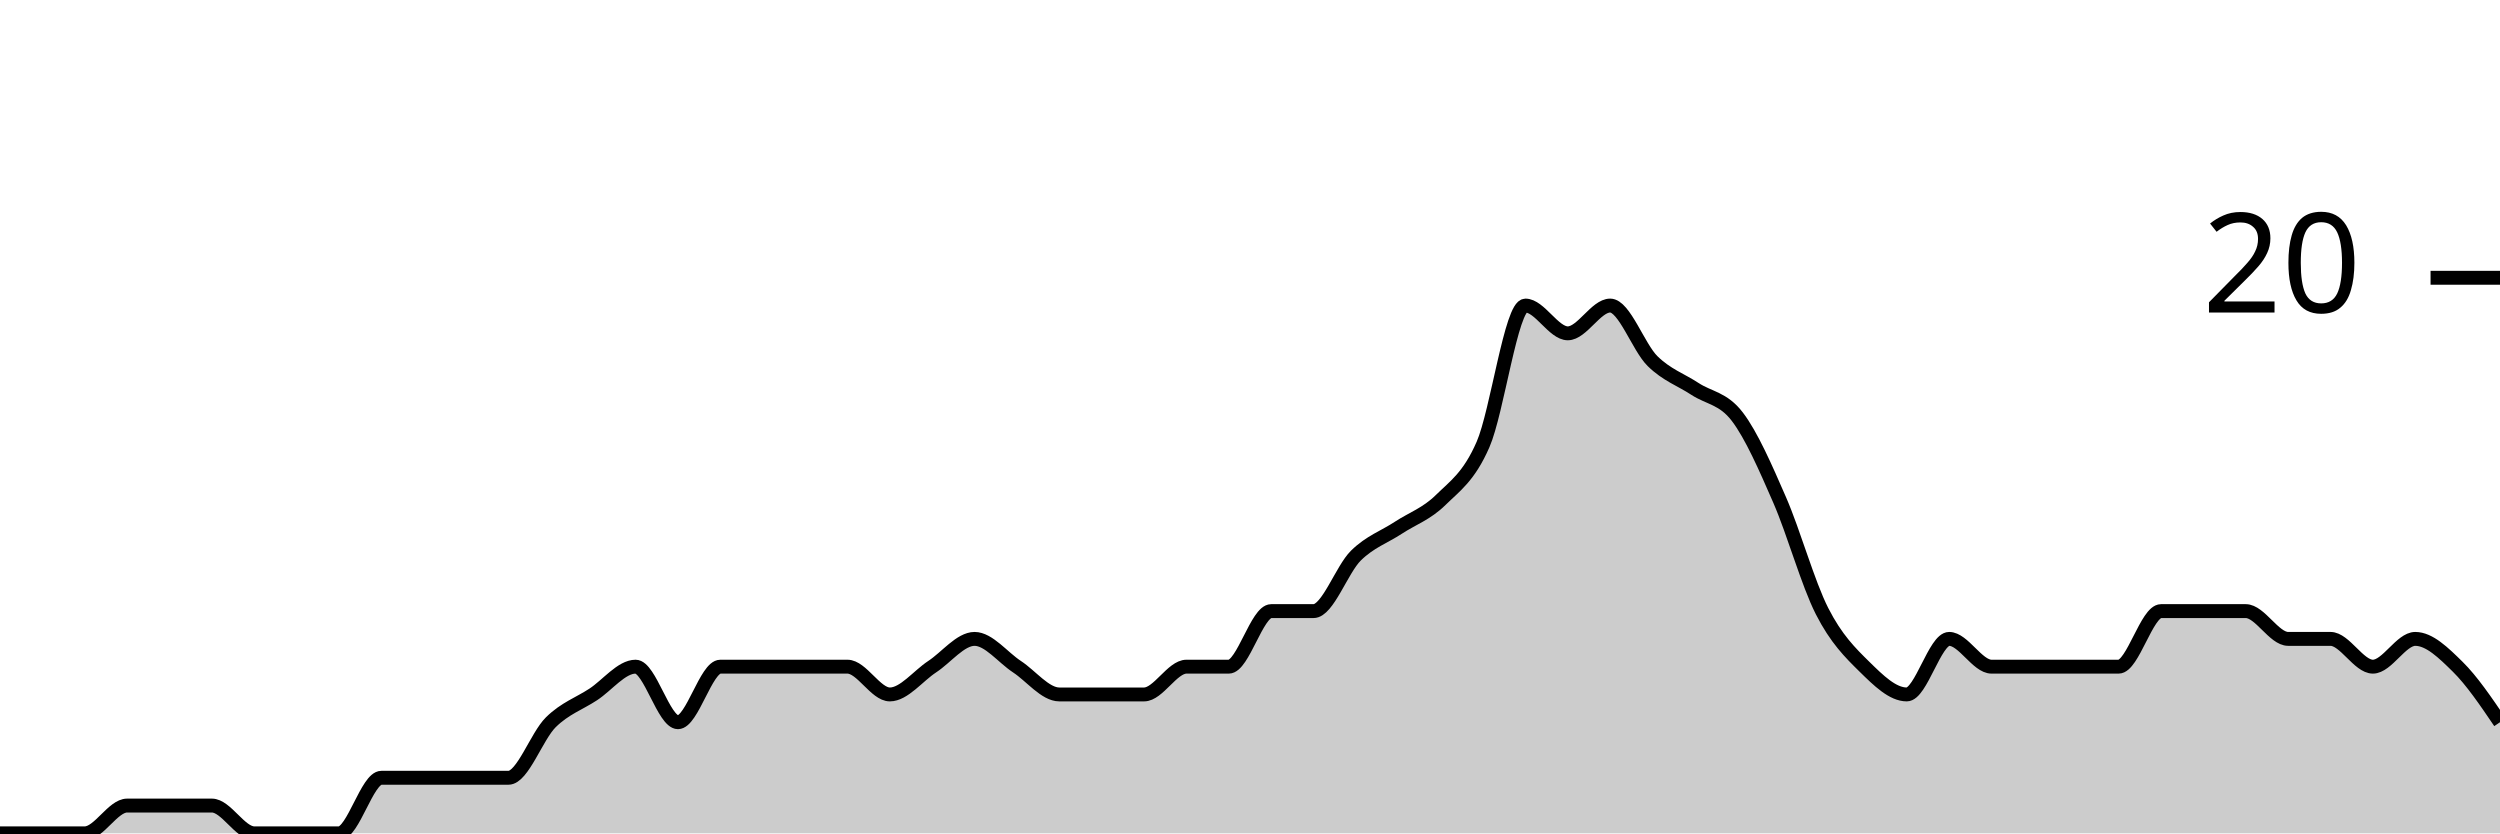
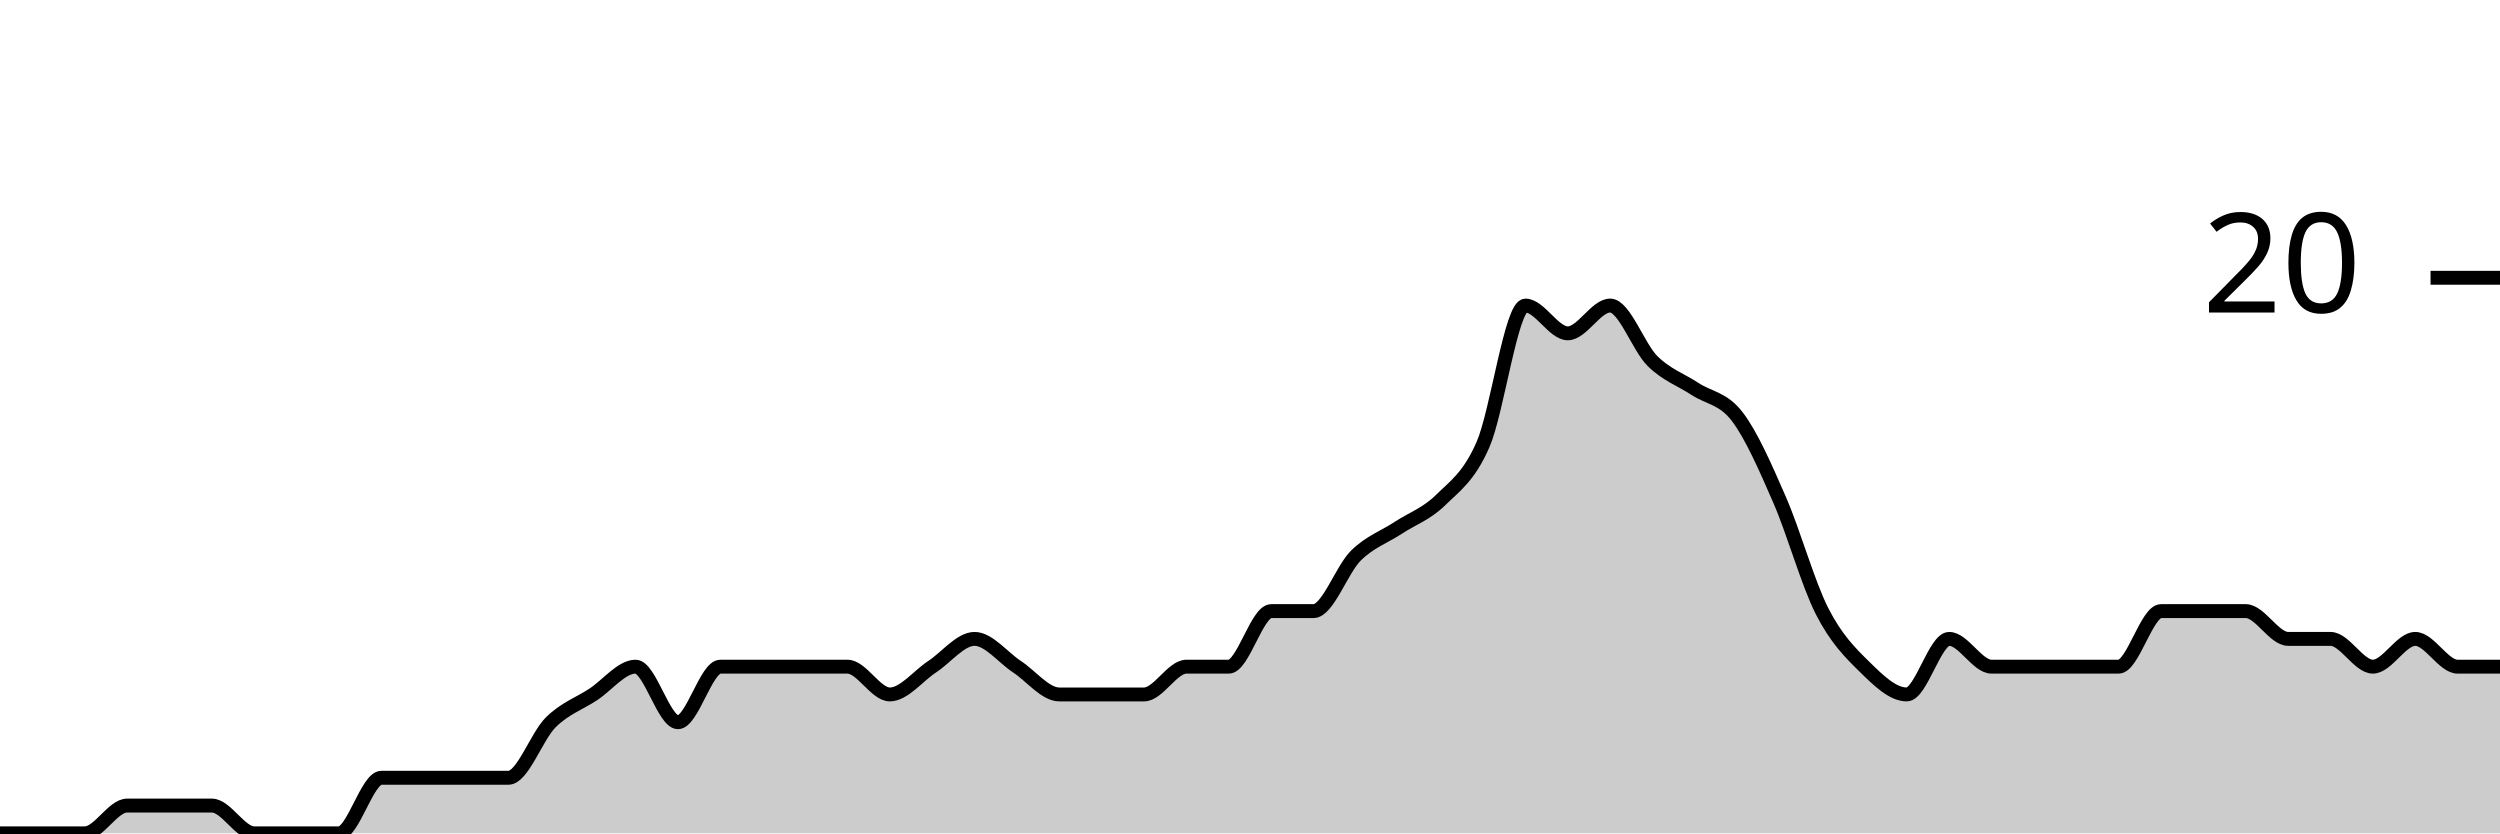
<svg xmlns="http://www.w3.org/2000/svg" viewBox="0 0 180 60">
  <g transform="translate(0,20)">
-     <path class="area" fill="rgba(0, 0, 0, 0.2)" d="M0,40C1.017,40,2.034,40,3.051,40C4.068,40,5.085,40,6.102,40C7.119,40,8.136,38,9.153,38C10.169,38,11.186,38,12.203,38C13.22,38,14.237,38,15.254,38C16.271,38,17.288,40,18.305,40C19.322,40,20.339,40,21.356,40C22.373,40,23.39,40,24.407,40C25.424,40,26.441,36,27.458,36C28.475,36,29.492,36,30.508,36C31.525,36,32.542,36,33.559,36C34.576,36,35.593,36,36.61,36C37.627,36,38.644,33,39.661,32C40.678,31,41.695,30.667,42.712,30C43.729,29.333,44.746,28,45.763,28C46.78,28,47.797,32,48.814,32C49.831,32,50.847,28,51.864,28C52.881,28,53.898,28,54.915,28C55.932,28,56.949,28,57.966,28C58.983,28,60,28,61.017,28C62.034,28,63.051,30,64.068,30C65.085,30,66.102,28.667,67.119,28C68.136,27.333,69.153,26,70.169,26C71.186,26,72.203,27.333,73.22,28C74.237,28.667,75.254,30,76.271,30C77.288,30,78.305,30,79.322,30C80.339,30,81.356,30,82.373,30C83.39,30,84.407,28,85.424,28C86.441,28,87.458,28,88.475,28C89.492,28,90.508,24,91.525,24C92.542,24,93.559,24,94.576,24C95.593,24,96.61,21,97.627,20C98.644,19,99.661,18.667,100.678,18C101.695,17.333,102.712,17,103.729,16C104.746,15,105.763,14.333,106.78,12C107.797,9.667,108.814,2,109.831,2C110.847,2,111.864,4,112.881,4C113.898,4,114.915,2,115.932,2C116.949,2,117.966,5,118.983,6C120,7,121.017,7.333,122.034,8C123.051,8.667,124.068,8.667,125.085,10C126.102,11.333,127.119,13.667,128.136,16C129.153,18.333,130.169,22,131.186,24C132.203,26,133.22,27,134.237,28C135.254,29,136.271,30,137.288,30C138.305,30,139.322,26,140.339,26C141.356,26,142.373,28,143.39,28C144.407,28,145.424,28,146.441,28C147.458,28,148.475,28,149.492,28C150.508,28,151.525,28,152.542,28C153.559,28,154.576,24,155.593,24C156.61,24,157.627,24,158.644,24C159.661,24,160.678,24,161.695,24C162.712,24,163.729,26,164.746,26C165.763,26,166.78,26,167.797,26C168.814,26,169.831,28,170.847,28C171.864,28,172.881,26,173.898,26C174.915,26,175.932,27,176.949,28C177.966,29,178.983,30.5,180,32L180,40C178.983,40,177.966,40,176.949,40C175.932,40,174.915,40,173.898,40C172.881,40,171.864,40,170.847,40C169.831,40,168.814,40,167.797,40C166.78,40,165.763,40,164.746,40C163.729,40,162.712,40,161.695,40C160.678,40,159.661,40,158.644,40C157.627,40,156.61,40,155.593,40C154.576,40,153.559,40,152.542,40C151.525,40,150.508,40,149.492,40C148.475,40,147.458,40,146.441,40C145.424,40,144.407,40,143.39,40C142.373,40,141.356,40,140.339,40C139.322,40,138.305,40,137.288,40C136.271,40,135.254,40,134.237,40C133.22,40,132.203,40,131.186,40C130.169,40,129.153,40,128.136,40C127.119,40,126.102,40,125.085,40C124.068,40,123.051,40,122.034,40C121.017,40,120,40,118.983,40C117.966,40,116.949,40,115.932,40C114.915,40,113.898,40,112.881,40C111.864,40,110.847,40,109.831,40C108.814,40,107.797,40,106.78,40C105.763,40,104.746,40,103.729,40C102.712,40,101.695,40,100.678,40C99.661,40,98.644,40,97.627,40C96.61,40,95.593,40,94.576,40C93.559,40,92.542,40,91.525,40C90.508,40,89.492,40,88.475,40C87.458,40,86.441,40,85.424,40C84.407,40,83.39,40,82.373,40C81.356,40,80.339,40,79.322,40C78.305,40,77.288,40,76.271,40C75.254,40,74.237,40,73.22,40C72.203,40,71.186,40,70.169,40C69.153,40,68.136,40,67.119,40C66.102,40,65.085,40,64.068,40C63.051,40,62.034,40,61.017,40C60,40,58.983,40,57.966,40C56.949,40,55.932,40,54.915,40C53.898,40,52.881,40,51.864,40C50.847,40,49.831,40,48.814,40C47.797,40,46.78,40,45.763,40C44.746,40,43.729,40,42.712,40C41.695,40,40.678,40,39.661,40C38.644,40,37.627,40,36.61,40C35.593,40,34.576,40,33.559,40C32.542,40,31.525,40,30.508,40C29.492,40,28.475,40,27.458,40C26.441,40,25.424,40,24.407,40C23.39,40,22.373,40,21.356,40C20.339,40,19.322,40,18.305,40C17.288,40,16.271,40,15.254,40C14.237,40,13.22,40,12.203,40C11.186,40,10.169,40,9.153,40C8.136,40,7.119,40,6.102,40C5.085,40,4.068,40,3.051,40C2.034,40,1.017,40,0,40Z" />
-     <path class="line" stroke="black" fill="none" d="M0,40C1.017,40,2.034,40,3.051,40C4.068,40,5.085,40,6.102,40C7.119,40,8.136,38,9.153,38C10.169,38,11.186,38,12.203,38C13.22,38,14.237,38,15.254,38C16.271,38,17.288,40,18.305,40C19.322,40,20.339,40,21.356,40C22.373,40,23.39,40,24.407,40C25.424,40,26.441,36,27.458,36C28.475,36,29.492,36,30.508,36C31.525,36,32.542,36,33.559,36C34.576,36,35.593,36,36.61,36C37.627,36,38.644,33,39.661,32C40.678,31,41.695,30.667,42.712,30C43.729,29.333,44.746,28,45.763,28C46.78,28,47.797,32,48.814,32C49.831,32,50.847,28,51.864,28C52.881,28,53.898,28,54.915,28C55.932,28,56.949,28,57.966,28C58.983,28,60,28,61.017,28C62.034,28,63.051,30,64.068,30C65.085,30,66.102,28.667,67.119,28C68.136,27.333,69.153,26,70.169,26C71.186,26,72.203,27.333,73.22,28C74.237,28.667,75.254,30,76.271,30C77.288,30,78.305,30,79.322,30C80.339,30,81.356,30,82.373,30C83.39,30,84.407,28,85.424,28C86.441,28,87.458,28,88.475,28C89.492,28,90.508,24,91.525,24C92.542,24,93.559,24,94.576,24C95.593,24,96.61,21,97.627,20C98.644,19,99.661,18.667,100.678,18C101.695,17.333,102.712,17,103.729,16C104.746,15,105.763,14.333,106.78,12C107.797,9.667,108.814,2,109.831,2C110.847,2,111.864,4,112.881,4C113.898,4,114.915,2,115.932,2C116.949,2,117.966,5,118.983,6C120,7,121.017,7.333,122.034,8C123.051,8.667,124.068,8.667,125.085,10C126.102,11.333,127.119,13.667,128.136,16C129.153,18.333,130.169,22,131.186,24C132.203,26,133.22,27,134.237,28C135.254,29,136.271,30,137.288,30C138.305,30,139.322,26,140.339,26C141.356,26,142.373,28,143.39,28C144.407,28,145.424,28,146.441,28C147.458,28,148.475,28,149.492,28C150.508,28,151.525,28,152.542,28C153.559,28,154.576,24,155.593,24C156.61,24,157.627,24,158.644,24C159.661,24,160.678,24,161.695,24C162.712,24,163.729,26,164.746,26C165.763,26,166.78,26,167.797,26C168.814,26,169.831,28,170.847,28C171.864,28,172.881,26,173.898,26C174.915,26,175.932,27,176.949,28C177.966,29,178.983,30.5,180,32" />
+     <path class="area" fill="rgba(0, 0, 0, 0.2)" d="M0,40C1.017,40,2.034,40,3.051,40C4.068,40,5.085,40,6.102,40C7.119,40,8.136,38,9.153,38C10.169,38,11.186,38,12.203,38C13.22,38,14.237,38,15.254,38C16.271,38,17.288,40,18.305,40C19.322,40,20.339,40,21.356,40C22.373,40,23.39,40,24.407,40C25.424,40,26.441,36,27.458,36C28.475,36,29.492,36,30.508,36C31.525,36,32.542,36,33.559,36C34.576,36,35.593,36,36.61,36C37.627,36,38.644,33,39.661,32C40.678,31,41.695,30.667,42.712,30C43.729,29.333,44.746,28,45.763,28C46.78,28,47.797,32,48.814,32C49.831,32,50.847,28,51.864,28C52.881,28,53.898,28,54.915,28C55.932,28,56.949,28,57.966,28C58.983,28,60,28,61.017,28C62.034,28,63.051,30,64.068,30C65.085,30,66.102,28.667,67.119,28C68.136,27.333,69.153,26,70.169,26C71.186,26,72.203,27.333,73.22,28C74.237,28.667,75.254,30,76.271,30C77.288,30,78.305,30,79.322,30C80.339,30,81.356,30,82.373,30C83.39,30,84.407,28,85.424,28C86.441,28,87.458,28,88.475,28C89.492,28,90.508,24,91.525,24C92.542,24,93.559,24,94.576,24C95.593,24,96.61,21,97.627,20C98.644,19,99.661,18.667,100.678,18C101.695,17.333,102.712,17,103.729,16C104.746,15,105.763,14.333,106.78,12C107.797,9.667,108.814,2,109.831,2C110.847,2,111.864,4,112.881,4C113.898,4,114.915,2,115.932,2C116.949,2,117.966,5,118.983,6C120,7,121.017,7.333,122.034,8C123.051,8.667,124.068,8.667,125.085,10C126.102,11.333,127.119,13.667,128.136,16C129.153,18.333,130.169,22,131.186,24C132.203,26,133.22,27,134.237,28C135.254,29,136.271,30,137.288,30C138.305,30,139.322,26,140.339,26C141.356,26,142.373,28,143.39,28C144.407,28,145.424,28,146.441,28C147.458,28,148.475,28,149.492,28C150.508,28,151.525,28,152.542,28C153.559,28,154.576,24,155.593,24C156.61,24,157.627,24,158.644,24C159.661,24,160.678,24,161.695,24C162.712,24,163.729,26,164.746,26C165.763,26,166.78,26,167.797,26C168.814,26,169.831,28,170.847,28C171.864,28,172.881,26,173.898,26C174.915,26,175.932,28,176.949,28C177.966,28,178.983,28,180,28L180,40C178.983,40,177.966,40,176.949,40C175.932,40,174.915,40,173.898,40C172.881,40,171.864,40,170.847,40C169.831,40,168.814,40,167.797,40C166.78,40,165.763,40,164.746,40C163.729,40,162.712,40,161.695,40C160.678,40,159.661,40,158.644,40C157.627,40,156.61,40,155.593,40C154.576,40,153.559,40,152.542,40C151.525,40,150.508,40,149.492,40C148.475,40,147.458,40,146.441,40C145.424,40,144.407,40,143.39,40C142.373,40,141.356,40,140.339,40C139.322,40,138.305,40,137.288,40C136.271,40,135.254,40,134.237,40C133.22,40,132.203,40,131.186,40C130.169,40,129.153,40,128.136,40C127.119,40,126.102,40,125.085,40C124.068,40,123.051,40,122.034,40C121.017,40,120,40,118.983,40C117.966,40,116.949,40,115.932,40C114.915,40,113.898,40,112.881,40C111.864,40,110.847,40,109.831,40C108.814,40,107.797,40,106.78,40C105.763,40,104.746,40,103.729,40C102.712,40,101.695,40,100.678,40C99.661,40,98.644,40,97.627,40C96.61,40,95.593,40,94.576,40C93.559,40,92.542,40,91.525,40C90.508,40,89.492,40,88.475,40C87.458,40,86.441,40,85.424,40C84.407,40,83.39,40,82.373,40C81.356,40,80.339,40,79.322,40C78.305,40,77.288,40,76.271,40C75.254,40,74.237,40,73.22,40C72.203,40,71.186,40,70.169,40C69.153,40,68.136,40,67.119,40C66.102,40,65.085,40,64.068,40C63.051,40,62.034,40,61.017,40C60,40,58.983,40,57.966,40C56.949,40,55.932,40,54.915,40C53.898,40,52.881,40,51.864,40C50.847,40,49.831,40,48.814,40C47.797,40,46.78,40,45.763,40C44.746,40,43.729,40,42.712,40C41.695,40,40.678,40,39.661,40C38.644,40,37.627,40,36.61,40C35.593,40,34.576,40,33.559,40C32.542,40,31.525,40,30.508,40C29.492,40,28.475,40,27.458,40C26.441,40,25.424,40,24.407,40C23.39,40,22.373,40,21.356,40C20.339,40,19.322,40,18.305,40C17.288,40,16.271,40,15.254,40C14.237,40,13.22,40,12.203,40C11.186,40,10.169,40,9.153,40C8.136,40,7.119,40,6.102,40C5.085,40,4.068,40,3.051,40C2.034,40,1.017,40,0,40Z" />
+     <path class="line" stroke="black" fill="none" d="M0,40C1.017,40,2.034,40,3.051,40C4.068,40,5.085,40,6.102,40C7.119,40,8.136,38,9.153,38C10.169,38,11.186,38,12.203,38C13.22,38,14.237,38,15.254,38C16.271,38,17.288,40,18.305,40C19.322,40,20.339,40,21.356,40C22.373,40,23.39,40,24.407,40C25.424,40,26.441,36,27.458,36C28.475,36,29.492,36,30.508,36C31.525,36,32.542,36,33.559,36C34.576,36,35.593,36,36.61,36C37.627,36,38.644,33,39.661,32C40.678,31,41.695,30.667,42.712,30C43.729,29.333,44.746,28,45.763,28C46.78,28,47.797,32,48.814,32C49.831,32,50.847,28,51.864,28C52.881,28,53.898,28,54.915,28C55.932,28,56.949,28,57.966,28C58.983,28,60,28,61.017,28C62.034,28,63.051,30,64.068,30C65.085,30,66.102,28.667,67.119,28C68.136,27.333,69.153,26,70.169,26C71.186,26,72.203,27.333,73.22,28C74.237,28.667,75.254,30,76.271,30C77.288,30,78.305,30,79.322,30C80.339,30,81.356,30,82.373,30C83.39,30,84.407,28,85.424,28C86.441,28,87.458,28,88.475,28C89.492,28,90.508,24,91.525,24C92.542,24,93.559,24,94.576,24C95.593,24,96.61,21,97.627,20C98.644,19,99.661,18.667,100.678,18C101.695,17.333,102.712,17,103.729,16C104.746,15,105.763,14.333,106.78,12C107.797,9.667,108.814,2,109.831,2C110.847,2,111.864,4,112.881,4C113.898,4,114.915,2,115.932,2C116.949,2,117.966,5,118.983,6C120,7,121.017,7.333,122.034,8C123.051,8.667,124.068,8.667,125.085,10C126.102,11.333,127.119,13.667,128.136,16C129.153,18.333,130.169,22,131.186,24C132.203,26,133.22,27,134.237,28C135.254,29,136.271,30,137.288,30C138.305,30,139.322,26,140.339,26C141.356,26,142.373,28,143.39,28C144.407,28,145.424,28,146.441,28C147.458,28,148.475,28,149.492,28C150.508,28,151.525,28,152.542,28C153.559,28,154.576,24,155.593,24C156.61,24,157.627,24,158.644,24C159.661,24,160.678,24,161.695,24C162.712,24,163.729,26,164.746,26C165.763,26,166.78,26,167.797,26C168.814,26,169.831,28,170.847,28C171.864,28,172.881,26,173.898,26C174.915,26,175.932,28,176.949,28C177.966,28,178.983,28,180,28" />
    <path class="axis-ceiling" stroke-width="1" stroke="black" fill="none" d="M175,0L180,0" />
    <text class="axis-ceiling-label" font-family="sans-serif" text-anchor="end" font-size="10px" x="170" y="2.5">20</text>
  </g>
</svg>
